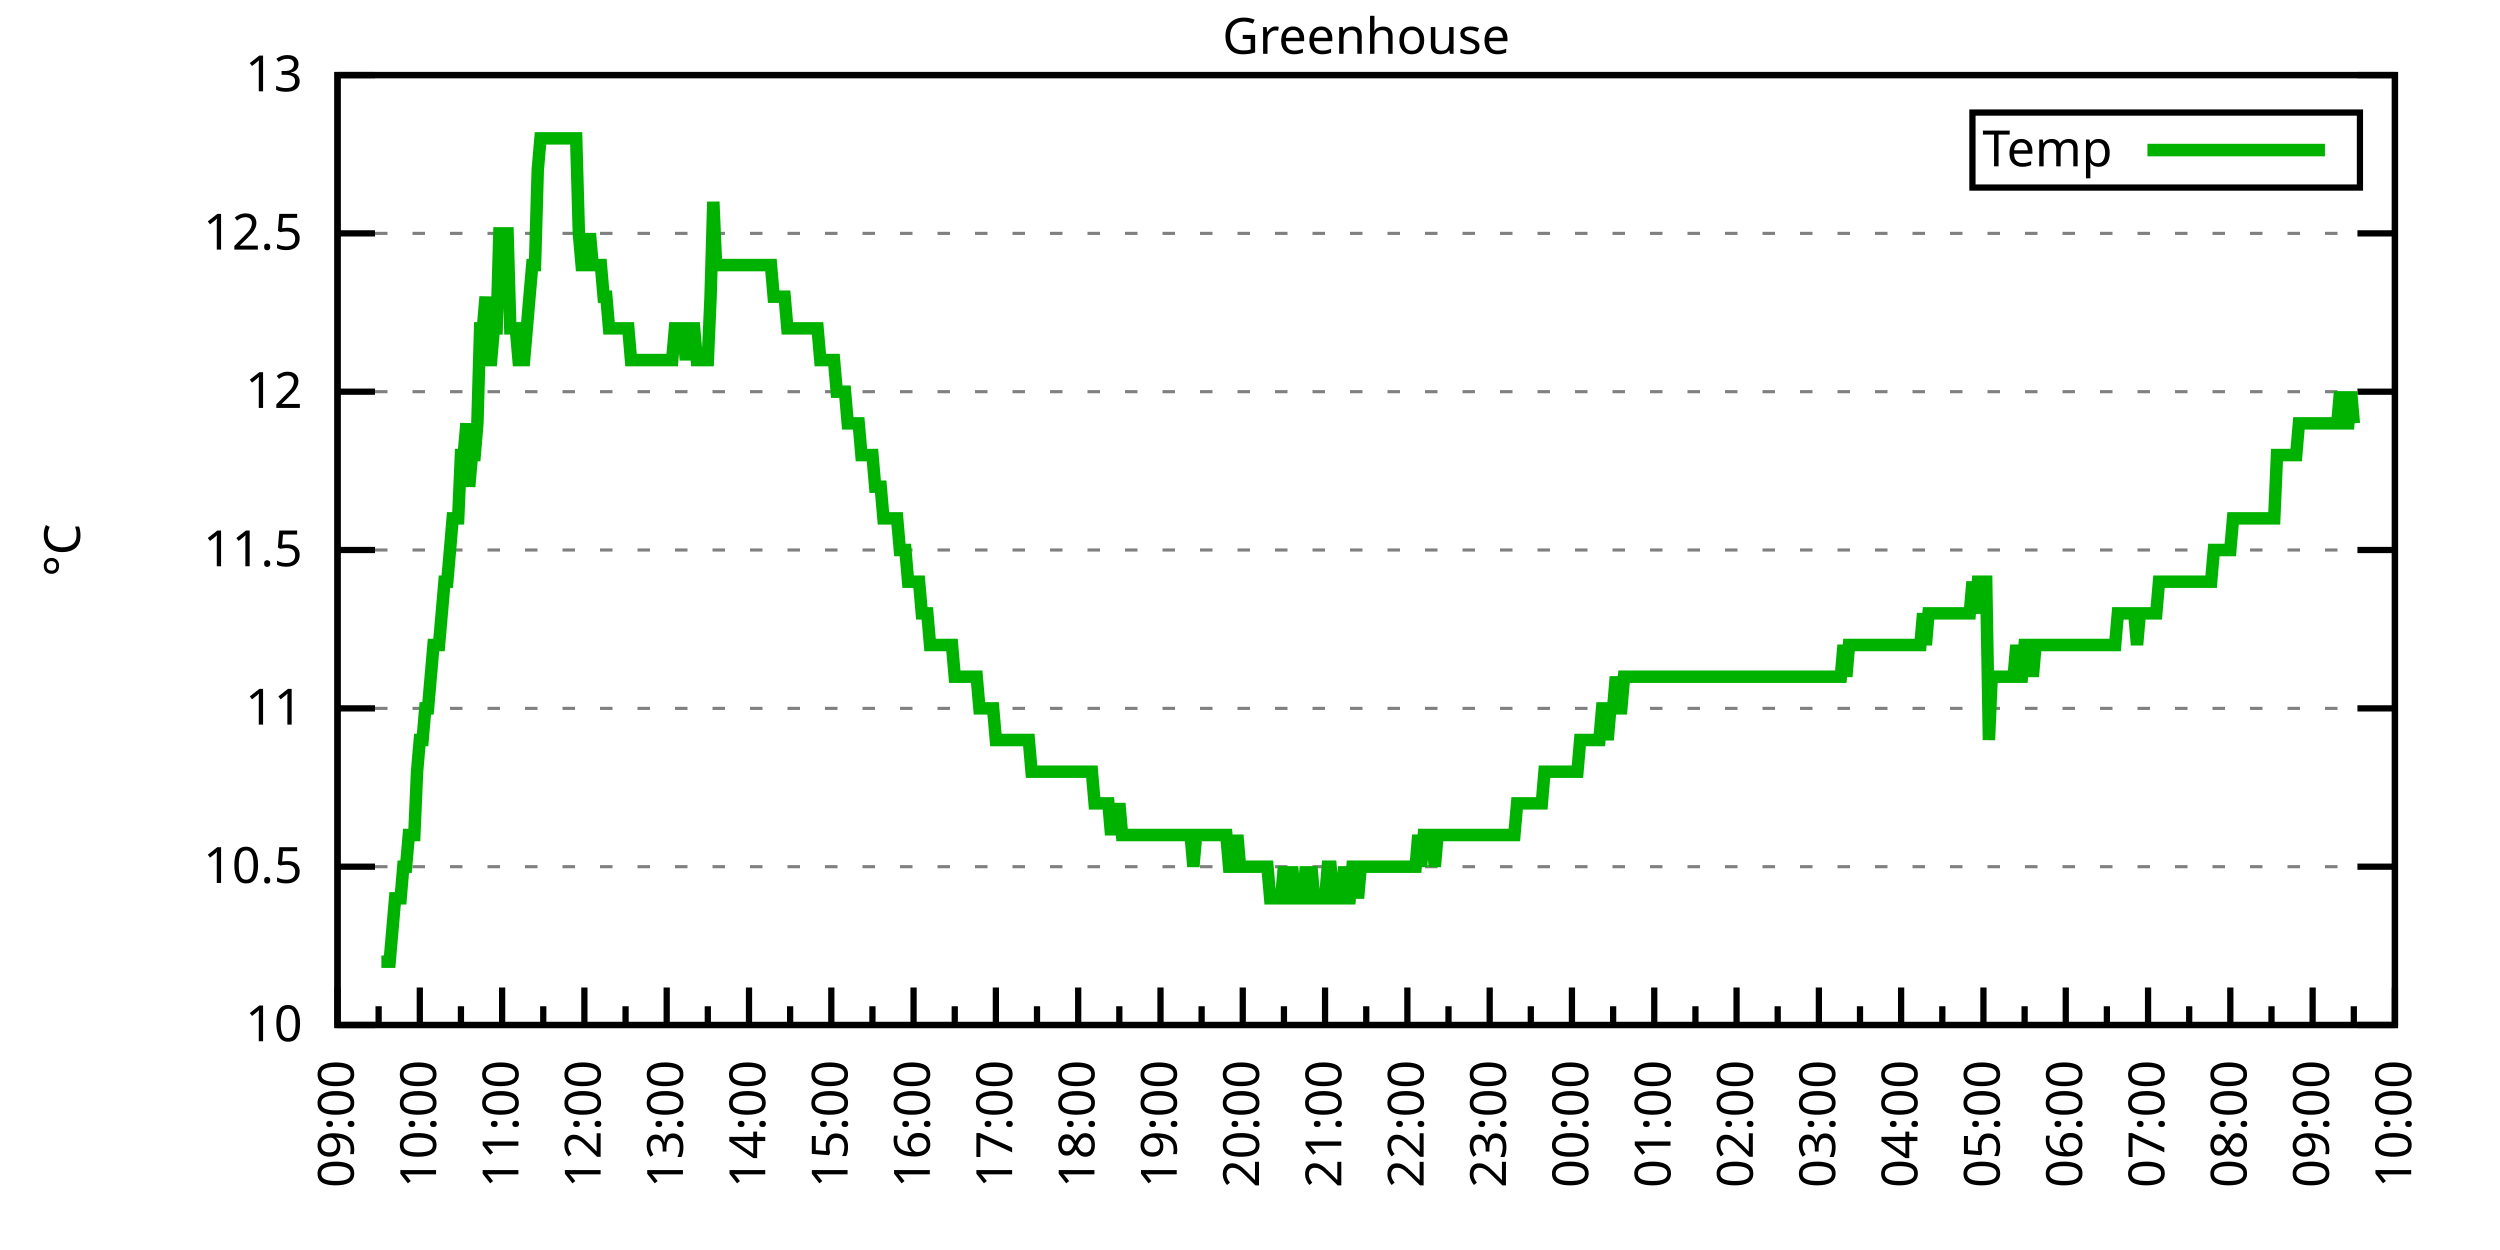
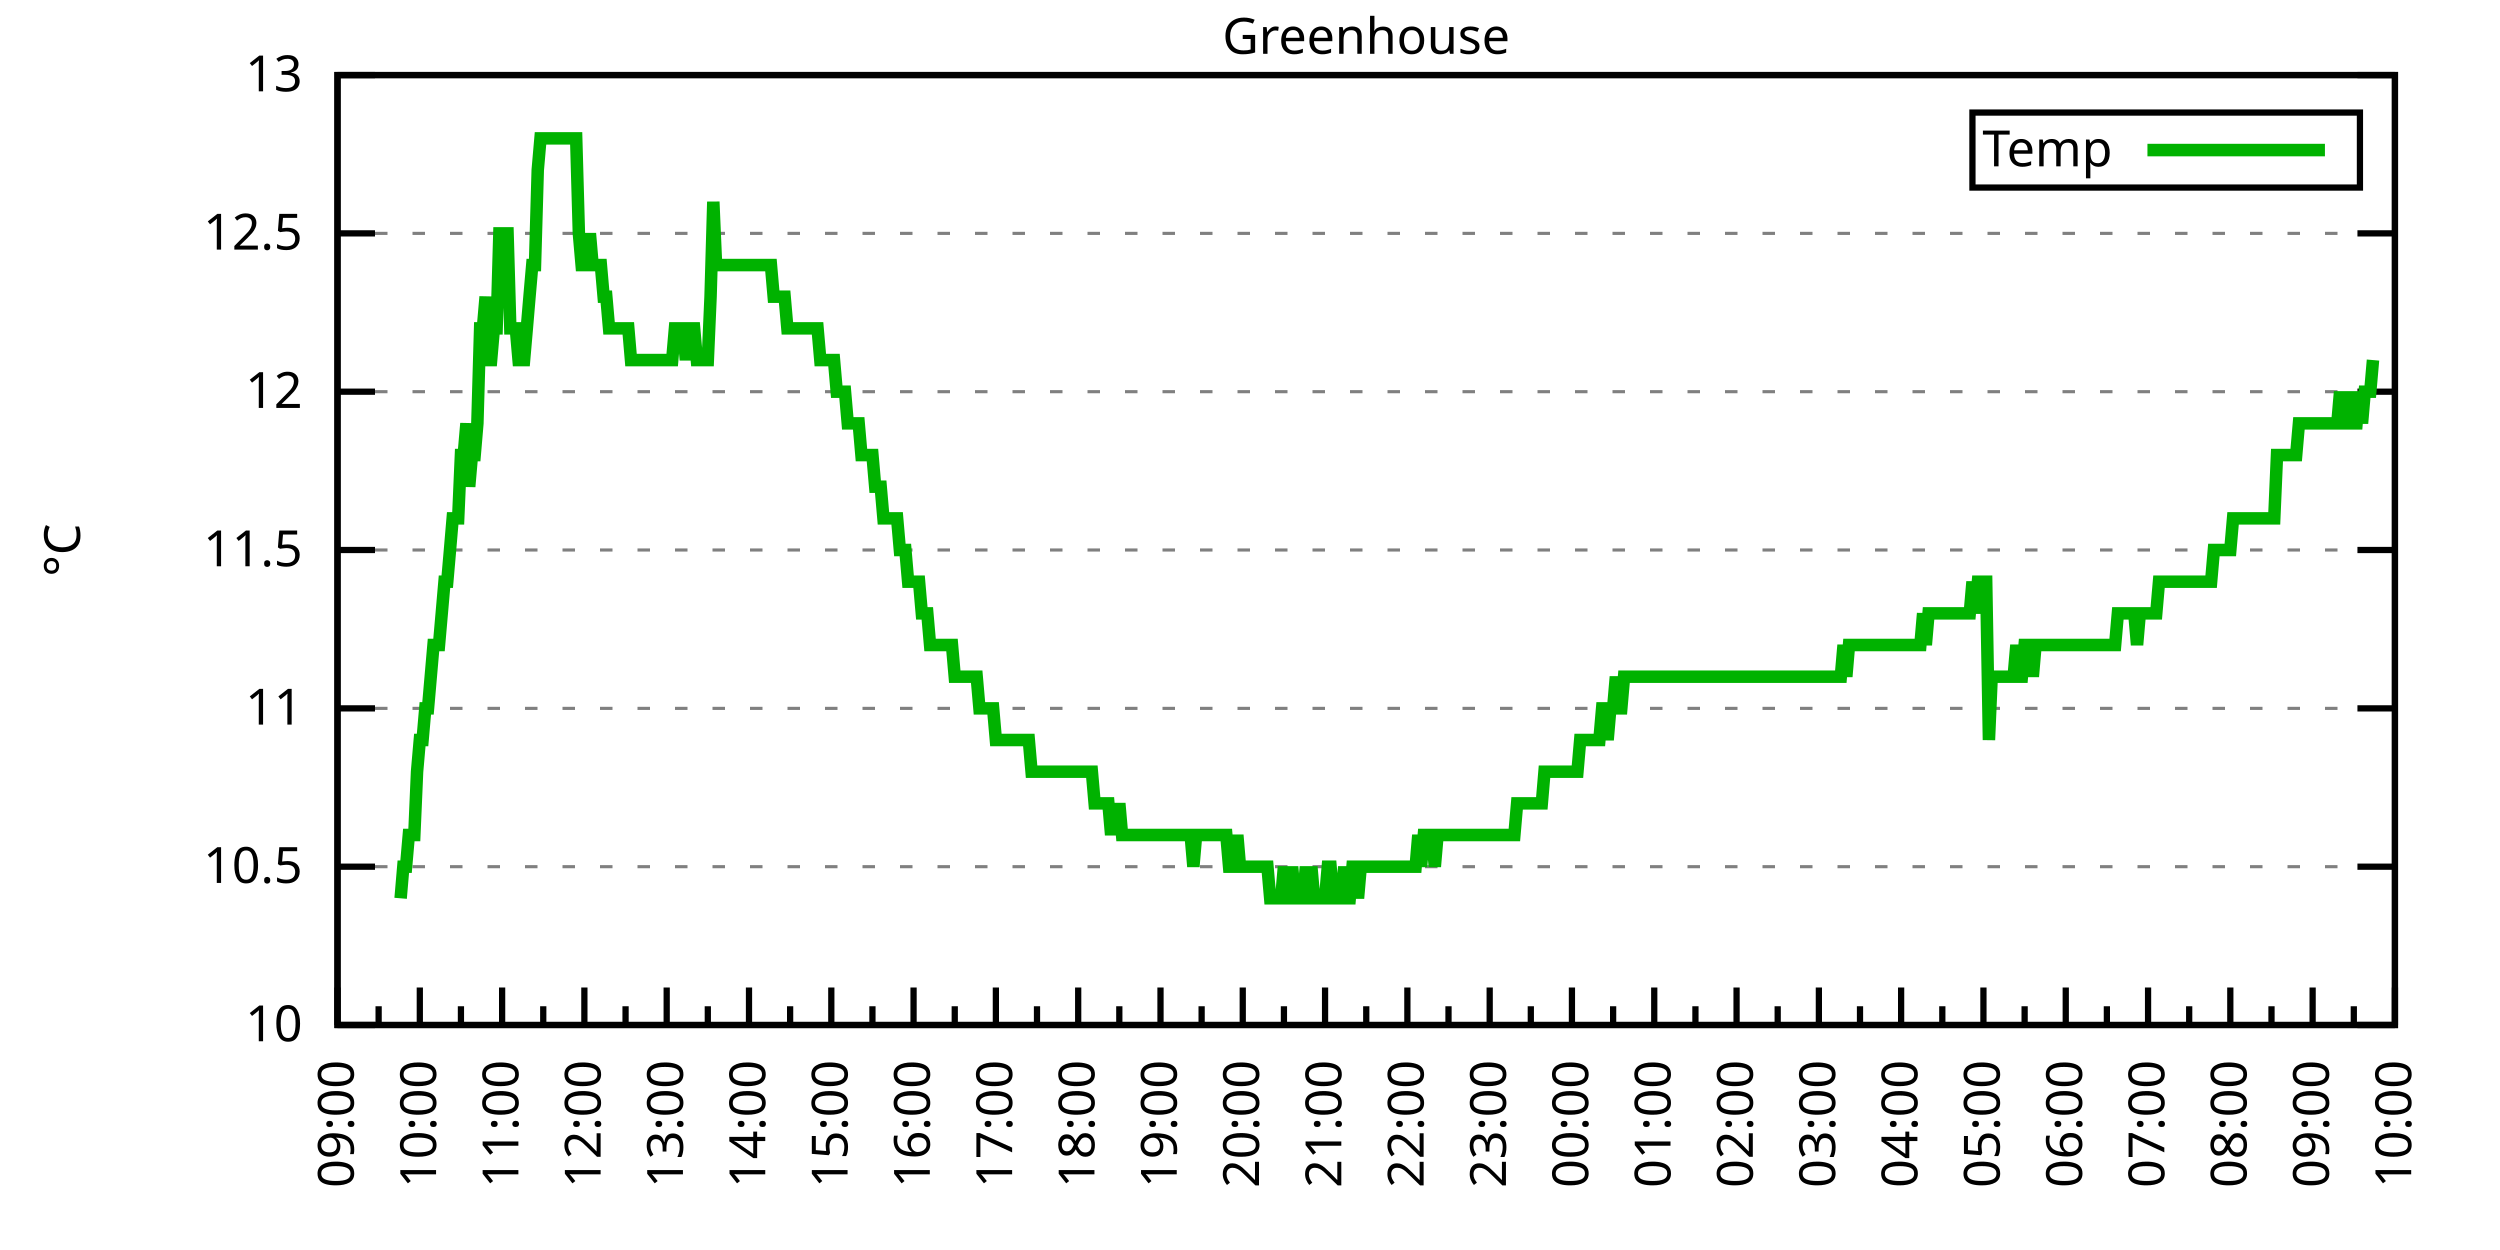
<svg xmlns="http://www.w3.org/2000/svg" xmlns:xlink="http://www.w3.org/1999/xlink" width="400" height="200" viewBox="0 0 400 200">
  <g id="gnuplot_canvas">
    <rect x="0" y="0" width="400" height="200" fill="none" />
    <defs>
      <circle id="gpDot" r="0.5" stroke-width="0.5" stroke="currentColor" />
      <path id="gpPt0" stroke-width="0.333" stroke="currentColor" d="M-1,0 h2 M0,-1 v2" />
      <path id="gpPt1" stroke-width="0.333" stroke="currentColor" d="M-1,-1 L1,1 M1,-1 L-1,1" />
      <path id="gpPt2" stroke-width="0.333" stroke="currentColor" d="M-1,0 L1,0 M0,-1 L0,1 M-1,-1 L1,1 M-1,1 L1,-1" />
      <rect id="gpPt3" stroke-width="0.333" stroke="currentColor" x="-1" y="-1" width="2" height="2" />
      <rect id="gpPt4" stroke-width="0.333" stroke="currentColor" fill="currentColor" x="-1" y="-1" width="2" height="2" />
      <circle id="gpPt5" stroke-width="0.333" stroke="currentColor" cx="0" cy="0" r="1" />
      <use xlink:href="#gpPt5" id="gpPt6" fill="currentColor" stroke="none" />
      <path id="gpPt7" stroke-width="0.333" stroke="currentColor" d="M0,-1.33 L-1.33,0.67 L1.33,0.67 z" />
      <use xlink:href="#gpPt7" id="gpPt8" fill="currentColor" stroke="none" />
      <use xlink:href="#gpPt7" id="gpPt9" stroke="currentColor" transform="rotate(180)" />
      <use xlink:href="#gpPt9" id="gpPt10" fill="currentColor" stroke="none" />
      <use xlink:href="#gpPt3" id="gpPt11" stroke="currentColor" transform="rotate(45)" />
      <use xlink:href="#gpPt11" id="gpPt12" fill="currentColor" stroke="none" />
      <path id="gpPt13" stroke-width="0.333" stroke="currentColor" d="M0,1.330 L1.265,0.411 L0.782,-1.067 L-0.782,-1.076 L-1.265,0.411 z" />
      <use xlink:href="#gpPt13" id="gpPt14" fill="currentColor" stroke="none" />
      <filter id="textbox" filterUnits="objectBoundingBox" x="0" y="0" height="1" width="1">
        <feFlood flood-color="white" flood-opacity="1" result="bgnd" />
        <feComposite in="SourceGraphic" in2="bgnd" operator="atop" />
      </filter>
      <filter id="greybox" filterUnits="objectBoundingBox" x="0" y="0" height="1" width="1">
        <feFlood flood-color="lightgrey" flood-opacity="1" result="grey" />
        <feComposite in="SourceGraphic" in2="grey" operator="atop" />
      </filter>
    </defs>
    <g fill="none" color="white" stroke="currentColor" stroke-width="1.00" stroke-linecap="butt" stroke-linejoin="miter">
</g>
    <g fill="none" color="black" stroke="currentColor" stroke-width="1.00" stroke-linecap="butt" stroke-linejoin="miter">
      <g stroke="none" shape-rendering="crispEdges">
        <polygon fill="rgb(255, 255, 255)" points="54.00,164.00 383.18,164.00 383.18,12.02 54.00,12.02 " />
      </g>
    </g>
    <g fill="none" color="black" stroke="currentColor" stroke-width="1.00" stroke-linecap="butt" stroke-linejoin="miter">
</g>
    <g fill="none" color="black" stroke="black" stroke-width="0.50" stroke-linecap="butt" stroke-linejoin="miter">
</g>
    <g fill="none" color="gray" stroke="currentColor" stroke-width="0.50" stroke-linecap="butt" stroke-linejoin="miter">
      <path stroke="gray" stroke-dasharray="2,4" class="gridline" d="M54.00,164.00 L383.19,164.00  " />
    </g>
    <g fill="none" color="gray" stroke="gray" stroke-width="1.00" stroke-linecap="butt" stroke-linejoin="miter">
</g>
    <g fill="none" color="black" stroke="currentColor" stroke-width="1.00" stroke-linecap="butt" stroke-linejoin="miter">
      <path stroke="black" d="M54.00,164.00 L60.00,164.00 M383.19,164.00 L377.19,164.00  " />
      <g transform="translate(48.40,166.60)" stroke="none" fill="black" font-family="Sans" font-size="8.00" text-anchor="end">
        <text>
          <tspan font-family="Sans"> 10</tspan>
        </text>
      </g>
    </g>
    <g fill="none" color="black" stroke="currentColor" stroke-width="1.00" stroke-linecap="butt" stroke-linejoin="miter">
</g>
    <g fill="none" color="black" stroke="black" stroke-width="0.50" stroke-linecap="butt" stroke-linejoin="miter">
</g>
    <g fill="none" color="gray" stroke="currentColor" stroke-width="0.50" stroke-linecap="butt" stroke-linejoin="miter">
      <path stroke="gray" stroke-dasharray="2,4" class="gridline" d="M54.00,138.67 L383.19,138.67  " />
    </g>
    <g fill="none" color="gray" stroke="gray" stroke-width="1.00" stroke-linecap="butt" stroke-linejoin="miter">
</g>
    <g fill="none" color="black" stroke="currentColor" stroke-width="1.00" stroke-linecap="butt" stroke-linejoin="miter">
      <path stroke="black" d="M54.00,138.67 L60.00,138.67 M383.19,138.67 L377.19,138.67  " />
      <g transform="translate(48.40,141.27)" stroke="none" fill="black" font-family="Sans" font-size="8.00" text-anchor="end">
        <text>
          <tspan font-family="Sans"> 10.5</tspan>
        </text>
      </g>
    </g>
    <g fill="none" color="black" stroke="currentColor" stroke-width="1.00" stroke-linecap="butt" stroke-linejoin="miter">
</g>
    <g fill="none" color="black" stroke="black" stroke-width="0.50" stroke-linecap="butt" stroke-linejoin="miter">
</g>
    <g fill="none" color="gray" stroke="currentColor" stroke-width="0.50" stroke-linecap="butt" stroke-linejoin="miter">
      <path stroke="gray" stroke-dasharray="2,4" class="gridline" d="M54.00,113.34 L383.19,113.34  " />
    </g>
    <g fill="none" color="gray" stroke="gray" stroke-width="1.00" stroke-linecap="butt" stroke-linejoin="miter">
</g>
    <g fill="none" color="black" stroke="currentColor" stroke-width="1.00" stroke-linecap="butt" stroke-linejoin="miter">
      <path stroke="black" d="M54.00,113.34 L60.00,113.34 M383.19,113.34 L377.19,113.34  " />
      <g transform="translate(48.40,115.94)" stroke="none" fill="black" font-family="Sans" font-size="8.00" text-anchor="end">
        <text>
          <tspan font-family="Sans"> 11</tspan>
        </text>
      </g>
    </g>
    <g fill="none" color="black" stroke="currentColor" stroke-width="1.00" stroke-linecap="butt" stroke-linejoin="miter">
</g>
    <g fill="none" color="black" stroke="black" stroke-width="0.50" stroke-linecap="butt" stroke-linejoin="miter">
</g>
    <g fill="none" color="gray" stroke="currentColor" stroke-width="0.50" stroke-linecap="butt" stroke-linejoin="miter">
      <path stroke="gray" stroke-dasharray="2,4" class="gridline" d="M54.00,88.00 L383.19,88.00  " />
    </g>
    <g fill="none" color="gray" stroke="gray" stroke-width="1.00" stroke-linecap="butt" stroke-linejoin="miter">
</g>
    <g fill="none" color="black" stroke="currentColor" stroke-width="1.00" stroke-linecap="butt" stroke-linejoin="miter">
      <path stroke="black" d="M54.00,88.00 L60.00,88.00 M383.19,88.00 L377.19,88.00  " />
      <g transform="translate(48.40,90.60)" stroke="none" fill="black" font-family="Sans" font-size="8.00" text-anchor="end">
        <text>
          <tspan font-family="Sans"> 11.5</tspan>
        </text>
      </g>
    </g>
    <g fill="none" color="black" stroke="currentColor" stroke-width="1.00" stroke-linecap="butt" stroke-linejoin="miter">
</g>
    <g fill="none" color="black" stroke="black" stroke-width="0.50" stroke-linecap="butt" stroke-linejoin="miter">
</g>
    <g fill="none" color="gray" stroke="currentColor" stroke-width="0.50" stroke-linecap="butt" stroke-linejoin="miter">
      <path stroke="gray" stroke-dasharray="2,4" class="gridline" d="M54.00,62.67 L383.19,62.67  " />
    </g>
    <g fill="none" color="gray" stroke="gray" stroke-width="1.00" stroke-linecap="butt" stroke-linejoin="miter">
</g>
    <g fill="none" color="black" stroke="currentColor" stroke-width="1.00" stroke-linecap="butt" stroke-linejoin="miter">
      <path stroke="black" d="M54.00,62.67 L60.00,62.67 M383.19,62.67 L377.19,62.67  " />
      <g transform="translate(48.40,65.27)" stroke="none" fill="black" font-family="Sans" font-size="8.00" text-anchor="end">
        <text>
          <tspan font-family="Sans"> 12</tspan>
        </text>
      </g>
    </g>
    <g fill="none" color="black" stroke="currentColor" stroke-width="1.00" stroke-linecap="butt" stroke-linejoin="miter">
</g>
    <g fill="none" color="black" stroke="black" stroke-width="0.50" stroke-linecap="butt" stroke-linejoin="miter">
</g>
    <g fill="none" color="gray" stroke="currentColor" stroke-width="0.50" stroke-linecap="butt" stroke-linejoin="miter">
      <path stroke="gray" stroke-dasharray="2,4" class="gridline" d="M54.00,37.34 L383.19,37.34  " />
    </g>
    <g fill="none" color="gray" stroke="gray" stroke-width="1.00" stroke-linecap="butt" stroke-linejoin="miter">
</g>
    <g fill="none" color="black" stroke="currentColor" stroke-width="1.00" stroke-linecap="butt" stroke-linejoin="miter">
      <path stroke="black" d="M54.00,37.34 L60.00,37.34 M383.19,37.34 L377.19,37.34  " />
      <g transform="translate(48.40,39.94)" stroke="none" fill="black" font-family="Sans" font-size="8.00" text-anchor="end">
        <text>
          <tspan font-family="Sans"> 12.5</tspan>
        </text>
      </g>
    </g>
    <g fill="none" color="black" stroke="currentColor" stroke-width="1.00" stroke-linecap="butt" stroke-linejoin="miter">
</g>
    <g fill="none" color="black" stroke="black" stroke-width="0.50" stroke-linecap="butt" stroke-linejoin="miter">
</g>
    <g fill="none" color="gray" stroke="currentColor" stroke-width="0.50" stroke-linecap="butt" stroke-linejoin="miter">
      <path stroke="gray" stroke-dasharray="2,4" class="gridline" d="M54.00,12.01 L383.19,12.01  " />
    </g>
    <g fill="none" color="gray" stroke="gray" stroke-width="1.00" stroke-linecap="butt" stroke-linejoin="miter">
</g>
    <g fill="none" color="black" stroke="currentColor" stroke-width="1.00" stroke-linecap="butt" stroke-linejoin="miter">
      <path stroke="black" d="M54.00,12.01 L60.00,12.01 M383.19,12.01 L377.19,12.01  " />
      <g transform="translate(48.40,14.61)" stroke="none" fill="black" font-family="Sans" font-size="8.00" text-anchor="end">
        <text>
          <tspan font-family="Sans"> 13</tspan>
        </text>
      </g>
    </g>
    <g fill="none" color="black" stroke="currentColor" stroke-width="1.00" stroke-linecap="butt" stroke-linejoin="miter">
      <path stroke="black" d="M54.00,164.00 L54.00,158.00  " />
      <g transform="translate(56.60,169.60) rotate(270)" stroke="none" fill="black" font-family="Sans" font-size="8.00" text-anchor="end">
        <text>
          <tspan font-family="Sans">09:00</tspan>
        </text>
      </g>
    </g>
    <g fill="none" color="black" stroke="currentColor" stroke-width="1.00" stroke-linecap="butt" stroke-linejoin="miter">
      <path stroke="black" d="M60.58,164.00 L60.58,161.00 M67.17,164.00 L67.17,158.00  " />
      <g transform="translate(69.77,169.60) rotate(270)" stroke="none" fill="black" font-family="Sans" font-size="8.00" text-anchor="end">
        <text>
          <tspan font-family="Sans">10:00</tspan>
        </text>
      </g>
    </g>
    <g fill="none" color="black" stroke="currentColor" stroke-width="1.00" stroke-linecap="butt" stroke-linejoin="miter">
      <path stroke="black" d="M73.75,164.00 L73.75,161.00 M80.34,164.00 L80.34,158.00  " />
      <g transform="translate(82.94,169.60) rotate(270)" stroke="none" fill="black" font-family="Sans" font-size="8.00" text-anchor="end">
        <text>
          <tspan font-family="Sans">11:00</tspan>
        </text>
      </g>
    </g>
    <g fill="none" color="black" stroke="currentColor" stroke-width="1.00" stroke-linecap="butt" stroke-linejoin="miter">
      <path stroke="black" d="M86.92,164.00 L86.92,161.00 M93.50,164.00 L93.50,158.00  " />
      <g transform="translate(96.10,169.60) rotate(270)" stroke="none" fill="black" font-family="Sans" font-size="8.00" text-anchor="end">
        <text>
          <tspan font-family="Sans">12:00</tspan>
        </text>
      </g>
    </g>
    <g fill="none" color="black" stroke="currentColor" stroke-width="1.00" stroke-linecap="butt" stroke-linejoin="miter">
      <path stroke="black" d="M100.09,164.00 L100.09,161.00 M106.67,164.00 L106.67,158.00  " />
      <g transform="translate(109.27,169.60) rotate(270)" stroke="none" fill="black" font-family="Sans" font-size="8.00" text-anchor="end">
        <text>
          <tspan font-family="Sans">13:00</tspan>
        </text>
      </g>
    </g>
    <g fill="none" color="black" stroke="currentColor" stroke-width="1.00" stroke-linecap="butt" stroke-linejoin="miter">
      <path stroke="black" d="M113.25,164.00 L113.25,161.00 M119.84,164.00 L119.84,158.00  " />
      <g transform="translate(122.44,169.60) rotate(270)" stroke="none" fill="black" font-family="Sans" font-size="8.00" text-anchor="end">
        <text>
          <tspan font-family="Sans">14:00</tspan>
        </text>
      </g>
    </g>
    <g fill="none" color="black" stroke="currentColor" stroke-width="1.00" stroke-linecap="butt" stroke-linejoin="miter">
      <path stroke="black" d="M126.42,164.00 L126.42,161.00 M133.01,164.00 L133.01,158.00  " />
      <g transform="translate(135.61,169.60) rotate(270)" stroke="none" fill="black" font-family="Sans" font-size="8.00" text-anchor="end">
        <text>
          <tspan font-family="Sans">15:00</tspan>
        </text>
      </g>
    </g>
    <g fill="none" color="black" stroke="currentColor" stroke-width="1.00" stroke-linecap="butt" stroke-linejoin="miter">
      <path stroke="black" d="M139.59,164.00 L139.59,161.00 M146.17,164.00 L146.17,158.00  " />
      <g transform="translate(148.77,169.60) rotate(270)" stroke="none" fill="black" font-family="Sans" font-size="8.00" text-anchor="end">
        <text>
          <tspan font-family="Sans">16:00</tspan>
        </text>
      </g>
    </g>
    <g fill="none" color="black" stroke="currentColor" stroke-width="1.00" stroke-linecap="butt" stroke-linejoin="miter">
      <path stroke="black" d="M152.76,164.00 L152.76,161.00 M159.34,164.00 L159.34,158.00  " />
      <g transform="translate(161.94,169.60) rotate(270)" stroke="none" fill="black" font-family="Sans" font-size="8.00" text-anchor="end">
        <text>
          <tspan font-family="Sans">17:00</tspan>
        </text>
      </g>
    </g>
    <g fill="none" color="black" stroke="currentColor" stroke-width="1.00" stroke-linecap="butt" stroke-linejoin="miter">
      <path stroke="black" d="M165.92,164.00 L165.92,161.00 M172.51,164.00 L172.51,158.00  " />
      <g transform="translate(175.11,169.60) rotate(270)" stroke="none" fill="black" font-family="Sans" font-size="8.00" text-anchor="end">
        <text>
          <tspan font-family="Sans">18:00</tspan>
        </text>
      </g>
    </g>
    <g fill="none" color="black" stroke="currentColor" stroke-width="1.00" stroke-linecap="butt" stroke-linejoin="miter">
      <path stroke="black" d="M179.09,164.00 L179.09,161.00 M185.68,164.00 L185.68,158.00  " />
      <g transform="translate(188.28,169.60) rotate(270)" stroke="none" fill="black" font-family="Sans" font-size="8.00" text-anchor="end">
        <text>
          <tspan font-family="Sans">19:00</tspan>
        </text>
      </g>
    </g>
    <g fill="none" color="black" stroke="currentColor" stroke-width="1.00" stroke-linecap="butt" stroke-linejoin="miter">
      <path stroke="black" d="M192.26,164.00 L192.26,161.00 M198.84,164.00 L198.84,158.00  " />
      <g transform="translate(201.44,169.60) rotate(270)" stroke="none" fill="black" font-family="Sans" font-size="8.00" text-anchor="end">
        <text>
          <tspan font-family="Sans">20:00</tspan>
        </text>
      </g>
    </g>
    <g fill="none" color="black" stroke="currentColor" stroke-width="1.00" stroke-linecap="butt" stroke-linejoin="miter">
      <path stroke="black" d="M205.43,164.00 L205.43,161.00 M212.01,164.00 L212.01,158.00  " />
      <g transform="translate(214.61,169.60) rotate(270)" stroke="none" fill="black" font-family="Sans" font-size="8.00" text-anchor="end">
        <text>
          <tspan font-family="Sans">21:00</tspan>
        </text>
      </g>
    </g>
    <g fill="none" color="black" stroke="currentColor" stroke-width="1.00" stroke-linecap="butt" stroke-linejoin="miter">
      <path stroke="black" d="M218.60,164.00 L218.60,161.00 M225.18,164.00 L225.18,158.00  " />
      <g transform="translate(227.78,169.60) rotate(270)" stroke="none" fill="black" font-family="Sans" font-size="8.00" text-anchor="end">
        <text>
          <tspan font-family="Sans">22:00</tspan>
        </text>
      </g>
    </g>
    <g fill="none" color="black" stroke="currentColor" stroke-width="1.00" stroke-linecap="butt" stroke-linejoin="miter">
      <path stroke="black" d="M231.76,164.00 L231.76,161.00 M238.35,164.00 L238.35,158.00  " />
      <g transform="translate(240.95,169.60) rotate(270)" stroke="none" fill="black" font-family="Sans" font-size="8.00" text-anchor="end">
        <text>
          <tspan font-family="Sans">23:00</tspan>
        </text>
      </g>
    </g>
    <g fill="none" color="black" stroke="currentColor" stroke-width="1.00" stroke-linecap="butt" stroke-linejoin="miter">
      <path stroke="black" d="M244.93,164.00 L244.93,161.00 M251.51,164.00 L251.51,158.00  " />
      <g transform="translate(254.11,169.60) rotate(270)" stroke="none" fill="black" font-family="Sans" font-size="8.00" text-anchor="end">
        <text>
          <tspan font-family="Sans">00:00</tspan>
        </text>
      </g>
    </g>
    <g fill="none" color="black" stroke="currentColor" stroke-width="1.00" stroke-linecap="butt" stroke-linejoin="miter">
      <path stroke="black" d="M258.10,164.00 L258.10,161.00 M264.68,164.00 L264.68,158.00  " />
      <g transform="translate(267.28,169.60) rotate(270)" stroke="none" fill="black" font-family="Sans" font-size="8.00" text-anchor="end">
        <text>
          <tspan font-family="Sans">01:00</tspan>
        </text>
      </g>
    </g>
    <g fill="none" color="black" stroke="currentColor" stroke-width="1.00" stroke-linecap="butt" stroke-linejoin="miter">
      <path stroke="black" d="M271.27,164.00 L271.27,161.00 M277.85,164.00 L277.85,158.00  " />
      <g transform="translate(280.45,169.60) rotate(270)" stroke="none" fill="black" font-family="Sans" font-size="8.00" text-anchor="end">
        <text>
          <tspan font-family="Sans">02:00</tspan>
        </text>
      </g>
    </g>
    <g fill="none" color="black" stroke="currentColor" stroke-width="1.00" stroke-linecap="butt" stroke-linejoin="miter">
      <path stroke="black" d="M284.43,164.00 L284.43,161.00 M291.02,164.00 L291.02,158.00  " />
      <g transform="translate(293.62,169.60) rotate(270)" stroke="none" fill="black" font-family="Sans" font-size="8.00" text-anchor="end">
        <text>
          <tspan font-family="Sans">03:00</tspan>
        </text>
      </g>
    </g>
    <g fill="none" color="black" stroke="currentColor" stroke-width="1.00" stroke-linecap="butt" stroke-linejoin="miter">
      <path stroke="black" d="M297.60,164.00 L297.60,161.00 M304.18,164.00 L304.18,158.00  " />
      <g transform="translate(306.78,169.60) rotate(270)" stroke="none" fill="black" font-family="Sans" font-size="8.00" text-anchor="end">
        <text>
          <tspan font-family="Sans">04:00</tspan>
        </text>
      </g>
    </g>
    <g fill="none" color="black" stroke="currentColor" stroke-width="1.00" stroke-linecap="butt" stroke-linejoin="miter">
      <path stroke="black" d="M310.77,164.00 L310.77,161.00 M317.35,164.00 L317.35,158.00  " />
      <g transform="translate(319.95,169.60) rotate(270)" stroke="none" fill="black" font-family="Sans" font-size="8.00" text-anchor="end">
        <text>
          <tspan font-family="Sans">05:00</tspan>
        </text>
      </g>
    </g>
    <g fill="none" color="black" stroke="currentColor" stroke-width="1.00" stroke-linecap="butt" stroke-linejoin="miter">
      <path stroke="black" d="M323.94,164.00 L323.94,161.00 M330.52,164.00 L330.52,158.00  " />
      <g transform="translate(333.12,169.60) rotate(270)" stroke="none" fill="black" font-family="Sans" font-size="8.00" text-anchor="end">
        <text>
          <tspan font-family="Sans">06:00</tspan>
        </text>
      </g>
    </g>
    <g fill="none" color="black" stroke="currentColor" stroke-width="1.00" stroke-linecap="butt" stroke-linejoin="miter">
      <path stroke="black" d="M337.10,164.00 L337.10,161.00 M343.69,164.00 L343.69,158.00  " />
      <g transform="translate(346.29,169.60) rotate(270)" stroke="none" fill="black" font-family="Sans" font-size="8.00" text-anchor="end">
        <text>
          <tspan font-family="Sans">07:00</tspan>
        </text>
      </g>
    </g>
    <g fill="none" color="black" stroke="currentColor" stroke-width="1.00" stroke-linecap="butt" stroke-linejoin="miter">
      <path stroke="black" d="M350.27,164.00 L350.27,161.00 M356.85,164.00 L356.85,158.00  " />
      <g transform="translate(359.45,169.60) rotate(270)" stroke="none" fill="black" font-family="Sans" font-size="8.00" text-anchor="end">
        <text>
          <tspan font-family="Sans">08:00</tspan>
        </text>
      </g>
    </g>
    <g fill="none" color="black" stroke="currentColor" stroke-width="1.00" stroke-linecap="butt" stroke-linejoin="miter">
      <path stroke="black" d="M363.44,164.00 L363.44,161.00 M370.02,164.00 L370.02,158.00  " />
      <g transform="translate(372.62,169.60) rotate(270)" stroke="none" fill="black" font-family="Sans" font-size="8.00" text-anchor="end">
        <text>
          <tspan font-family="Sans">09:00</tspan>
        </text>
      </g>
    </g>
    <g fill="none" color="black" stroke="currentColor" stroke-width="1.00" stroke-linecap="butt" stroke-linejoin="miter">
      <path stroke="black" d="M376.61,164.00 L376.61,161.00 M383.19,164.00 L383.19,158.00  " />
      <g transform="translate(385.79,169.60) rotate(270)" stroke="none" fill="black" font-family="Sans" font-size="8.00" text-anchor="end">
        <text>
          <tspan font-family="Sans">10:00</tspan>
        </text>
      </g>
    </g>
    <g fill="none" color="black" stroke="currentColor" stroke-width="1.00" stroke-linecap="butt" stroke-linejoin="miter">
</g>
    <g fill="none" color="black" stroke="currentColor" stroke-width="1.00" stroke-linecap="butt" stroke-linejoin="miter">
      <path stroke="black" d="M54.00,12.01 L54.00,164.00 L383.19,164.00 L383.19,12.01 L54.00,12.01 Z  " />
    </g>
    <g fill="none" color="black" stroke="currentColor" stroke-width="1.00" stroke-linecap="butt" stroke-linejoin="miter">
      <g transform="translate(12.80,88.01) rotate(270)" stroke="none" fill="black" font-family="Sans" font-size="8.00" text-anchor="middle">
        <text>
          <tspan font-family="Sans">°C</tspan>
        </text>
      </g>
    </g>
    <g fill="none" color="black" stroke="currentColor" stroke-width="1.00" stroke-linecap="butt" stroke-linejoin="miter">
</g>
    <g fill="none" color="black" stroke="currentColor" stroke-width="1.00" stroke-linecap="butt" stroke-linejoin="miter">
      <path stroke="black" d="M315.59,30.01 L315.59,18.01 L377.59,18.01 L377.59,30.01 L315.59,30.01 Z  " />
    </g>
    <g id="Greenhouse_plot_1">
      <g fill="none" color="white" stroke="black" stroke-width="2.00" stroke-linecap="butt" stroke-linejoin="miter">
</g>
      <g fill="none" color="black" stroke="currentColor" stroke-width="2.00" stroke-linecap="butt" stroke-linejoin="miter">
        <g transform="translate(337.99,26.61)" stroke="none" fill="black" font-family="Sans" font-size="8.00" text-anchor="end">
          <text>
            <tspan font-family="Sans">Temp</tspan>
          </text>
        </g>
      </g>
      <g fill="none" color="black" stroke="currentColor" stroke-width="2.00" stroke-linecap="butt" stroke-linejoin="miter">
-         <path stroke="rgb(  0, 178,   0)" d="M343.59,24.01 L371.99,24.01 M61.02,153.87 L61.46,153.87 L61.90,153.87 L62.34,153.87 L62.78,148.80 L63.22,143.73   L63.66,143.73 L64.10,143.73 L64.53,138.67 L64.97,138.67 L65.41,133.60 L65.85,133.60 L66.29,133.60 L66.73,123.47   L67.17,118.40 L67.61,118.40 L68.05,113.34 L68.48,113.34 L68.92,108.27 L69.36,103.20 L69.80,103.20 L70.24,103.20   L70.68,98.14 L71.12,93.07 L71.56,93.07 L72.00,88.00 L72.43,82.94 L72.87,82.94 L73.31,82.94 L73.75,72.81   L74.19,72.81 L74.63,67.74 L75.07,77.87 L75.51,72.81 L75.95,72.81 L76.38,67.74 L76.82,52.54 L77.26,52.54   L77.70,47.47 L78.14,57.61 L78.58,57.61 L79.02,52.54 L79.46,52.54 L79.90,37.34 L80.34,37.34 L80.77,37.34   L81.21,37.34 L81.65,52.54 L82.09,52.54 L82.53,52.54 L82.97,57.61 L83.41,57.61 L83.85,57.61 L84.29,52.54   L84.72,47.47 L85.16,42.41 L85.60,42.41 L86.04,27.21 L86.48,22.14 L86.92,22.14 L87.36,22.14 L87.80,22.14   L88.24,22.14 L88.67,22.14 L89.11,22.14 L89.55,22.14 L89.99,22.14 L90.43,22.14 L90.87,22.14 L91.31,22.14   L91.75,22.14 L92.19,22.14 L92.62,37.34 L93.06,42.41 L93.50,42.41 L93.94,42.41 L94.38,37.34 L94.82,42.41   L95.26,42.41 L95.70,42.41 L96.14,42.41 L96.58,47.47 L97.01,47.47 L97.45,52.54 L97.89,52.54 L98.33,52.54   L98.77,52.54 L99.21,52.54 L99.65,52.54 L100.09,52.54 L100.53,52.54 L100.96,57.61 L101.40,57.61 L101.84,57.61   L102.28,57.61 L102.72,57.61 L103.16,57.61 L103.60,57.61 L104.04,57.61 L104.48,57.61 L104.91,57.61 L105.35,57.61   L105.79,57.61 L106.23,57.61 L106.67,57.61 L107.11,57.61 L107.55,57.61 L107.99,52.54 L108.43,52.54 L108.87,52.54   L109.30,52.54 L109.74,57.61 L110.18,52.54 L110.62,52.54 L111.06,52.54 L111.50,57.61 L111.94,57.61 L112.38,57.61   L112.82,57.61 L113.25,57.61 L113.69,47.47 L114.13,32.28 L114.57,42.41 L115.01,42.41 L115.45,42.41 L115.89,42.41   L116.33,42.41 L116.77,42.41 L117.20,42.41 L117.64,42.41 L118.08,42.41 L118.52,42.41 L118.96,42.41 L119.40,42.41   L119.84,42.41 L120.28,42.41 L120.72,42.41 L121.15,42.41 L121.59,42.41 L122.03,42.41 L122.47,42.41 L122.91,42.41   L123.35,42.41 L123.79,47.47 L124.23,47.47 L124.67,47.47 L125.11,47.47 L125.54,47.47 L125.98,52.54 L126.42,52.54   L126.86,52.54 L127.30,52.54 L127.74,52.54 L128.18,52.54 L128.62,52.54 L129.06,52.54 L129.49,52.54 L129.93,52.54   L130.37,52.54 L130.81,52.54 L131.25,57.61 L131.69,57.61 L132.13,57.61 L132.57,57.61 L133.01,57.61 L133.44,57.61   L133.88,62.67 L134.32,62.67 L134.76,62.67 L135.20,62.67 L135.64,67.74 L136.08,67.74 L136.52,67.74 L136.96,67.74   L137.39,67.74 L137.83,72.81 L138.27,72.81 L138.71,72.81 L139.15,72.81 L139.59,72.81 L140.03,77.87 L140.47,77.87   L140.91,77.87 L141.35,82.94 L141.78,82.94 L142.22,82.94 L142.66,82.94 L143.10,82.94 L143.54,82.94 L143.98,88.00   L144.42,88.00 L144.86,88.00 L145.30,93.07 L145.73,93.07 L146.17,93.07 L146.61,93.07 L147.05,93.07 L147.49,98.14   L147.93,98.14 L148.37,98.14 L148.81,103.20 L149.25,103.20 L149.68,103.20 L150.12,103.20 L150.56,103.20 L151.00,103.20   L151.44,103.20 L151.88,103.20 L152.32,103.20 L152.76,108.27 L153.20,108.27 L153.63,108.27 L154.07,108.27 L154.51,108.27   L154.95,108.27 L155.39,108.27 L155.83,108.27 L156.27,108.27 L156.71,113.34 L157.15,113.34 L157.59,113.34 L158.02,113.34   L158.46,113.34 L158.90,113.34 L159.34,118.40 L159.78,118.40 L160.22,118.40 L160.66,118.40 L161.10,118.40 L161.54,118.40   L161.97,118.40 L162.41,118.40 L162.85,118.40 L163.29,118.40 L163.73,118.40 L164.17,118.40 L164.61,118.40 L165.05,123.47   L165.49,123.47 L165.92,123.47 L166.36,123.47 L166.80,123.47 L167.24,123.47 L167.68,123.47 L168.12,123.47 L168.56,123.47   L169.00,123.47 L169.44,123.47 L169.87,123.47 L170.31,123.47 L170.75,123.47 L171.19,123.47 L171.63,123.47 L172.07,123.47   L172.51,123.47 L172.95,123.47 L173.39,123.47 L173.83,123.47 L174.26,123.47 L174.70,123.47 L175.14,128.54 L175.58,128.54   L176.02,128.54 L176.46,128.54 L176.90,128.54 L177.34,128.54 L177.78,133.60 L178.21,128.54 L178.65,133.60 L179.09,128.54   L179.53,133.60 L179.97,133.60 L180.41,133.60 L180.85,133.60 L181.29,133.60 L181.73,133.60 L182.16,133.60 L182.60,133.60   L183.04,133.60 L183.48,133.60 L183.92,133.60 L184.36,133.60 L184.80,133.60 L185.24,133.60 L185.68,133.60 L186.11,133.60   L186.55,133.60 L186.99,133.60 L187.43,133.60 L187.87,133.60 L188.31,133.60 L188.75,133.60 L189.19,133.60 L189.63,133.60   L190.07,133.60 L190.50,133.60 L190.94,138.67 L191.38,133.60 L191.82,133.60 L192.26,133.60 L192.70,133.60 L193.14,133.60   L193.58,133.60 L194.02,133.60 L194.45,133.60 L194.89,133.60 L195.33,133.60 L195.77,133.60 L196.21,133.60 L196.65,138.67   L197.09,138.67 L197.53,138.67 L197.97,133.60 L198.40,138.67 L198.84,138.67 L199.28,138.67 L199.72,138.67 L200.16,138.67   L200.60,138.67 L201.04,138.67 L201.48,138.67 L201.92,138.67 L202.35,138.67 L202.79,138.67 L203.23,143.73 L203.67,143.73   L204.11,143.73 L204.55,143.73 L204.99,143.73 L205.43,138.67 L205.87,143.73 L206.31,143.73 L206.74,138.67 L207.18,143.73   L207.62,143.73 L208.06,143.73 L208.50,143.73 L208.94,138.67 L209.38,143.73 L209.82,138.67 L210.26,143.73 L210.69,143.73   L211.13,143.73 L211.57,143.73 L212.01,143.73 L212.45,138.67 L212.89,138.67 L213.33,143.73 L213.77,143.73 L214.21,143.73   L214.64,143.73 L215.08,138.67 L215.52,143.73 L215.96,143.73 L216.40,138.67 L216.84,138.67 L217.28,143.73 L217.72,138.67   L218.16,138.67 L218.60,138.67 L219.03,138.67 L219.47,138.67 L219.91,138.67 L220.35,138.67 L220.79,138.67 L221.23,138.67   L221.67,138.67 L222.11,138.67 L222.55,138.67 L222.98,138.67 L223.42,138.67 L223.86,138.67 L224.30,138.67 L224.74,138.67   L225.18,138.67 L225.62,138.67 L226.06,138.67 L226.50,138.67 L226.93,133.60 L227.37,138.67 L227.81,133.60 L228.25,133.60   L228.69,133.60 L229.13,133.60 L229.57,138.67 L230.01,133.60 L230.45,133.60 L230.88,133.60 L231.32,133.60 L231.76,133.60   L232.20,133.60 L232.64,133.60 L233.08,133.60 L233.52,133.60 L233.96,133.60 L234.40,133.60 L234.84,133.60 L235.27,133.60   L235.71,133.60 L236.15,133.60 L236.59,133.60 L237.03,133.60 L237.47,133.60 L237.91,133.60 L238.35,133.60 L238.79,133.60   L239.22,133.60 L239.66,133.60 L240.10,133.60 L240.54,133.60 L240.98,133.60 L241.42,133.60 L241.86,133.60 L242.30,133.60   L242.74,128.54 L243.17,128.54 L243.61,128.54 L244.05,128.54 L244.49,128.54 L244.93,128.54 L245.37,128.54 L245.81,128.54   L246.25,128.54 L246.69,128.54 L247.12,123.47 L247.56,123.47 L248.00,123.47 L248.44,123.47 L248.88,123.47 L249.32,123.47   L249.76,123.47 L250.20,123.47 L250.64,123.47 L251.08,123.47 L251.51,123.47 L251.95,123.47 L252.39,123.47 L252.83,118.40   L253.27,118.40 L253.71,118.40 L254.15,118.40 L254.59,118.40 L255.03,118.40 L255.46,118.40 L255.90,118.40 L256.34,113.34   L256.78,113.34 L257.22,118.40 L257.66,113.34 L258.10,113.34 L258.54,108.27 L258.98,113.34 L259.41,113.34 L259.85,108.27   L260.29,108.27 L260.73,108.27 L261.17,108.27 L261.61,108.27 L262.05,108.27 L262.49,108.27 L262.93,108.27 L263.36,108.27   L263.80,108.27 L264.24,108.27 L264.68,108.27 L265.12,108.27 L265.56,108.27 L266.00,108.27 L266.44,108.27 L266.88,108.27   L267.32,108.27 L267.75,108.27 L268.19,108.27 L268.63,108.27 L269.07,108.27 L269.51,108.27 L269.95,108.27 L270.39,108.27   L270.83,108.27 L271.27,108.27 L271.70,108.27 L272.14,108.27 L272.58,108.27 L273.02,108.27 L273.46,108.27 L273.90,108.27   L274.34,108.27 L274.78,108.27 L275.22,108.27 L275.65,108.27 L276.09,108.27 L276.53,108.27 L276.97,108.27 L277.41,108.27   L277.85,108.27 L278.29,108.27 L278.73,108.27 L279.17,108.27 L279.60,108.27 L280.04,108.27 L280.48,108.27 L280.92,108.27   L281.36,108.27 L281.80,108.27 L282.24,108.27 L282.68,108.27 L283.12,108.27 L283.56,108.27 L283.99,108.27 L284.43,108.27   L284.87,108.27 L285.31,108.27 L285.75,108.27 L286.19,108.27 L286.63,108.27 L287.07,108.27 L287.51,108.27 L287.94,108.27   L288.38,108.27 L288.82,108.27 L289.26,108.27 L289.70,108.27 L290.14,108.27 L290.58,108.27 L291.02,108.27 L291.46,108.27   L291.89,108.27 L292.33,108.27 L292.77,108.27 L293.21,108.27 L293.65,108.27 L294.09,108.27 L294.53,108.27 L294.97,103.20   L295.41,108.27 L295.84,103.20 L296.28,103.20 L296.72,103.20 L297.16,103.20 L297.60,103.20 L298.04,103.20 L298.48,103.20   L298.92,103.20 L299.36,103.20 L299.80,103.20 L300.23,103.20 L300.67,103.20 L301.11,103.20 L301.55,103.20 L301.99,103.20   L302.43,103.20 L302.87,103.20 L303.31,103.20 L303.75,103.20 L304.18,103.20 L304.62,103.20 L305.06,103.20 L305.50,103.20   L305.94,103.20 L306.38,103.20 L306.82,103.20 L307.26,103.20 L307.70,98.14 L308.13,103.20 L308.57,98.14 L309.01,98.14   L309.45,98.14 L309.89,98.14 L310.33,98.14 L310.77,98.14 L311.21,98.14 L311.65,98.14 L312.08,98.14 L312.52,98.14   L312.96,98.14 L313.40,98.14 L313.84,98.14 L314.28,98.14 L314.72,98.14 L315.16,98.14 L315.60,93.07 L316.04,98.14   L316.47,93.07 L316.91,93.07 L317.35,93.07 L317.79,93.07 L318.23,118.40 L318.67,108.27 L319.11,108.27 L319.55,108.27   L319.99,108.27 L320.42,108.27 L320.86,108.27 L321.30,108.27 L321.74,108.27 L322.18,108.27 L322.62,103.20 L323.06,108.27   L323.50,108.27 L323.94,103.20 L324.37,103.20 L324.81,103.20 L325.25,108.27 L325.69,103.20 L326.13,103.20 L326.57,103.20   L327.01,103.20 L327.45,103.20 L327.89,103.20 L328.33,103.20 L328.76,103.20 L329.20,103.20 L329.64,103.20 L330.08,103.20   L330.52,103.20 L330.96,103.20 L331.40,103.20 L331.84,103.20 L332.28,103.20 L332.71,103.20 L333.15,103.20 L333.59,103.20   L334.03,103.20 L334.47,103.20 L334.91,103.20 L335.35,103.20 L335.79,103.20 L336.23,103.20 L336.66,103.20 L337.10,103.20   L337.54,103.20 L337.98,103.20 L338.42,103.20 L338.86,98.14 L339.30,98.14 L339.74,98.14 L340.18,98.14 L340.61,98.14   L341.05,98.14 L341.49,98.14 L341.93,103.20 L342.37,98.14 L342.81,98.14 L343.25,98.14 L343.69,98.14 L344.13,98.14   L344.57,98.14 L345.00,98.14 L345.44,93.07 L345.88,93.07 L346.32,93.07 L346.76,93.07 L347.20,93.07 L347.64,93.07   L348.08,93.07 L348.52,93.07 L348.95,93.07 L349.39,93.07 L349.83,93.07 L350.27,93.07 L350.71,93.07 L351.15,93.07   L351.59,93.07 L352.03,93.07 L352.47,93.07 L352.90,93.07 L353.34,93.07 L353.78,93.07 L354.22,88.00 L354.66,88.00   L355.10,88.00 L355.54,88.00 L355.98,88.00 L356.42,88.00 L356.85,88.00 L357.29,82.94 L357.73,82.94 L358.17,82.94   L358.61,82.94 L359.05,82.94 L359.49,82.94 L359.93,82.94 L360.37,82.94 L360.81,82.94 L361.24,82.94 L361.68,82.94   L362.12,82.94 L362.56,82.94 L363.00,82.94 L363.44,82.94 L363.88,82.94 L364.32,72.81 L364.76,72.81 L365.19,72.81   L365.63,72.81 L366.07,72.81 L366.51,72.81 L366.95,72.81 L367.39,72.81 L367.83,67.74 L368.27,67.74 L368.71,67.74   L369.14,67.74 L369.58,67.74 L370.02,67.74 L370.46,67.74 L370.90,67.74 L371.34,67.74 L371.78,67.74 L372.22,67.74   L372.66,67.74 L373.09,67.74 L373.53,67.74 L373.97,67.74 L374.41,62.67 L374.85,67.74 L375.29,67.74 L375.73,67.74   L376.17,62.67 L376.61,67.74  " />
+         <path stroke="rgb(  0, 178,   0)" d="M343.59,24.01 L371.99,24.01 M64.10,143.73 L64.53,138.67 L64.97,138.67 L65.41,133.60 L65.85,133.60 L66.29,133.60   L66.73,123.47 L67.17,118.40 L67.61,118.40 L68.05,113.34 L68.48,113.34 L68.92,108.27 L69.36,103.20 L69.80,103.20   L70.24,103.20 L70.68,98.14 L71.12,93.07 L71.56,93.07 L72.00,88.00 L72.43,82.94 L72.87,82.94 L73.31,82.94   L73.75,72.81 L74.19,72.81 L74.63,67.74 L75.07,77.87 L75.51,72.81 L75.95,72.81 L76.38,67.74 L76.82,52.54   L77.26,52.54 L77.70,47.47 L78.14,57.61 L78.58,57.61 L79.02,52.54 L79.46,52.54 L79.90,37.34 L80.34,37.34   L80.77,37.34 L81.21,37.34 L81.65,52.54 L82.09,52.54 L82.53,52.54 L82.97,57.61 L83.41,57.61 L83.85,57.61   L84.29,52.54 L84.72,47.47 L85.16,42.41 L85.60,42.41 L86.04,27.21 L86.48,22.14 L86.92,22.14 L87.36,22.14   L87.80,22.14 L88.24,22.14 L88.67,22.14 L89.11,22.14 L89.55,22.14 L89.99,22.14 L90.43,22.14 L90.87,22.14   L91.31,22.14 L91.75,22.14 L92.19,22.14 L92.62,37.34 L93.06,42.41 L93.50,42.41 L93.94,42.41 L94.38,37.34   L94.82,42.41 L95.26,42.41 L95.70,42.41 L96.14,42.41 L96.58,47.47 L97.01,47.47 L97.45,52.54 L97.89,52.54   L98.33,52.54 L98.77,52.54 L99.21,52.54 L99.65,52.54 L100.09,52.54 L100.53,52.54 L100.96,57.61 L101.40,57.61   L101.84,57.61 L102.28,57.61 L102.72,57.61 L103.16,57.61 L103.60,57.61 L104.04,57.61 L104.48,57.61 L104.91,57.61   L105.35,57.61 L105.79,57.61 L106.23,57.61 L106.67,57.61 L107.11,57.61 L107.55,57.61 L107.99,52.54 L108.43,52.54   L108.87,52.54 L109.30,52.54 L109.74,57.61 L110.18,52.54 L110.62,52.54 L111.06,52.54 L111.50,57.61 L111.94,57.61   L112.38,57.61 L112.82,57.61 L113.25,57.61 L113.69,47.47 L114.13,32.28 L114.57,42.41 L115.01,42.41 L115.45,42.41   L115.89,42.41 L116.33,42.41 L116.77,42.41 L117.20,42.41 L117.64,42.41 L118.08,42.41 L118.52,42.41 L118.96,42.41   L119.40,42.41 L119.84,42.41 L120.28,42.41 L120.72,42.41 L121.15,42.41 L121.59,42.41 L122.03,42.41 L122.47,42.41   L122.91,42.41 L123.35,42.41 L123.79,47.47 L124.23,47.47 L124.67,47.47 L125.11,47.47 L125.54,47.47 L125.98,52.54   L126.42,52.54 L126.86,52.54 L127.30,52.54 L127.74,52.54 L128.18,52.54 L128.62,52.54 L129.06,52.54 L129.49,52.54   L129.93,52.54 L130.37,52.54 L130.81,52.54 L131.25,57.61 L131.69,57.61 L132.13,57.61 L132.57,57.61 L133.01,57.61   L133.44,57.61 L133.88,62.67 L134.32,62.67 L134.76,62.67 L135.20,62.67 L135.64,67.74 L136.08,67.74 L136.52,67.74   L136.96,67.74 L137.39,67.74 L137.83,72.81 L138.27,72.81 L138.71,72.81 L139.15,72.81 L139.59,72.81 L140.03,77.87   L140.47,77.87 L140.91,77.87 L141.35,82.94 L141.78,82.94 L142.22,82.94 L142.66,82.94 L143.10,82.94 L143.54,82.94   L143.98,88.00 L144.42,88.00 L144.86,88.00 L145.30,93.07 L145.73,93.07 L146.17,93.07 L146.61,93.07 L147.05,93.07   L147.49,98.14 L147.93,98.14 L148.37,98.14 L148.81,103.20 L149.25,103.20 L149.68,103.20 L150.12,103.20 L150.56,103.20   L151.00,103.20 L151.44,103.20 L151.88,103.20 L152.32,103.20 L152.76,108.27 L153.20,108.27 L153.63,108.27 L154.07,108.27   L154.51,108.27 L154.95,108.27 L155.39,108.27 L155.83,108.27 L156.27,108.27 L156.71,113.34 L157.15,113.34 L157.59,113.34   L158.02,113.34 L158.46,113.34 L158.90,113.34 L159.34,118.40 L159.78,118.40 L160.22,118.40 L160.66,118.40 L161.10,118.40   L161.54,118.40 L161.97,118.40 L162.41,118.40 L162.85,118.40 L163.29,118.40 L163.73,118.40 L164.17,118.40 L164.61,118.40   L165.05,123.47 L165.49,123.47 L165.92,123.47 L166.36,123.47 L166.80,123.47 L167.24,123.47 L167.68,123.47 L168.12,123.47   L168.56,123.47 L169.00,123.47 L169.44,123.47 L169.87,123.47 L170.31,123.47 L170.75,123.47 L171.19,123.47 L171.63,123.47   L172.07,123.47 L172.51,123.47 L172.95,123.47 L173.39,123.47 L173.83,123.47 L174.26,123.47 L174.70,123.47 L175.14,128.54   L175.58,128.54 L176.02,128.54 L176.46,128.54 L176.90,128.54 L177.34,128.54 L177.78,133.60 L178.21,128.54 L178.65,133.60   L179.09,128.54 L179.53,133.60 L179.97,133.60 L180.41,133.60 L180.85,133.60 L181.29,133.60 L181.73,133.60 L182.16,133.60   L182.60,133.60 L183.04,133.60 L183.48,133.60 L183.92,133.60 L184.36,133.60 L184.80,133.60 L185.24,133.60 L185.68,133.60   L186.11,133.60 L186.55,133.60 L186.99,133.60 L187.43,133.60 L187.87,133.60 L188.31,133.60 L188.75,133.60 L189.19,133.60   L189.63,133.60 L190.07,133.60 L190.50,133.60 L190.94,138.67 L191.38,133.60 L191.82,133.60 L192.26,133.60 L192.70,133.60   L193.14,133.60 L193.58,133.60 L194.02,133.60 L194.45,133.60 L194.89,133.60 L195.33,133.60 L195.77,133.60 L196.21,133.60   L196.65,138.67 L197.09,138.67 L197.53,138.67 L197.97,133.60 L198.40,138.67 L198.84,138.67 L199.28,138.67 L199.72,138.67   L200.16,138.67 L200.60,138.67 L201.04,138.67 L201.48,138.67 L201.92,138.67 L202.35,138.67 L202.79,138.67 L203.23,143.73   L203.67,143.73 L204.11,143.73 L204.55,143.73 L204.99,143.73 L205.43,138.67 L205.87,143.73 L206.31,143.73 L206.74,138.67   L207.18,143.73 L207.62,143.73 L208.06,143.73 L208.50,143.73 L208.94,138.67 L209.38,143.73 L209.82,138.67 L210.26,143.73   L210.69,143.73 L211.13,143.73 L211.57,143.73 L212.01,143.73 L212.45,138.67 L212.89,138.67 L213.33,143.73 L213.77,143.73   L214.21,143.73 L214.64,143.73 L215.08,138.67 L215.52,143.73 L215.96,143.73 L216.40,138.67 L216.84,138.67 L217.28,143.73   L217.72,138.67 L218.16,138.67 L218.60,138.67 L219.03,138.67 L219.47,138.67 L219.91,138.67 L220.35,138.67 L220.79,138.67   L221.23,138.67 L221.67,138.67 L222.11,138.67 L222.55,138.67 L222.98,138.67 L223.42,138.67 L223.86,138.67 L224.30,138.67   L224.74,138.67 L225.18,138.67 L225.62,138.67 L226.06,138.67 L226.50,138.67 L226.93,133.60 L227.37,138.67 L227.81,133.60   L228.25,133.60 L228.69,133.60 L229.13,133.60 L229.57,138.67 L230.01,133.60 L230.45,133.60 L230.88,133.60 L231.32,133.60   L231.76,133.60 L232.20,133.60 L232.64,133.60 L233.08,133.60 L233.52,133.60 L233.96,133.60 L234.40,133.60 L234.84,133.60   L235.27,133.60 L235.71,133.60 L236.15,133.60 L236.59,133.60 L237.03,133.60 L237.47,133.60 L237.91,133.60 L238.35,133.60   L238.79,133.60 L239.22,133.60 L239.66,133.60 L240.10,133.60 L240.54,133.60 L240.98,133.60 L241.42,133.60 L241.86,133.60   L242.30,133.60 L242.74,128.54 L243.17,128.54 L243.61,128.54 L244.05,128.54 L244.49,128.54 L244.93,128.54 L245.37,128.54   L245.81,128.54 L246.25,128.54 L246.69,128.54 L247.12,123.47 L247.56,123.47 L248.00,123.47 L248.44,123.47 L248.88,123.47   L249.32,123.47 L249.76,123.47 L250.20,123.47 L250.64,123.47 L251.08,123.47 L251.51,123.47 L251.95,123.47 L252.39,123.47   L252.83,118.40 L253.27,118.40 L253.71,118.40 L254.15,118.40 L254.59,118.40 L255.03,118.40 L255.46,118.40 L255.90,118.40   L256.34,113.34 L256.78,113.34 L257.22,118.40 L257.66,113.34 L258.10,113.34 L258.54,108.27 L258.98,113.34 L259.41,113.34   L259.85,108.27 L260.29,108.27 L260.73,108.27 L261.17,108.27 L261.61,108.27 L262.05,108.27 L262.49,108.27 L262.93,108.27   L263.36,108.27 L263.80,108.27 L264.24,108.27 L264.68,108.27 L265.12,108.27 L265.56,108.27 L266.00,108.27 L266.44,108.27   L266.88,108.27 L267.32,108.27 L267.75,108.27 L268.19,108.27 L268.63,108.27 L269.07,108.27 L269.51,108.27 L269.95,108.27   L270.39,108.27 L270.83,108.27 L271.27,108.27 L271.70,108.27 L272.14,108.27 L272.58,108.27 L273.02,108.27 L273.46,108.27   L273.90,108.27 L274.34,108.27 L274.78,108.27 L275.22,108.27 L275.65,108.27 L276.09,108.27 L276.53,108.27 L276.97,108.27   L277.41,108.27 L277.85,108.27 L278.29,108.27 L278.73,108.27 L279.17,108.27 L279.60,108.27 L280.04,108.27 L280.48,108.27   L280.92,108.27 L281.36,108.27 L281.80,108.27 L282.24,108.27 L282.68,108.27 L283.12,108.27 L283.56,108.27 L283.99,108.27   L284.43,108.27 L284.87,108.27 L285.31,108.27 L285.75,108.27 L286.19,108.27 L286.63,108.27 L287.07,108.27 L287.51,108.27   L287.94,108.27 L288.38,108.27 L288.82,108.27 L289.26,108.27 L289.70,108.27 L290.14,108.27 L290.58,108.27 L291.02,108.27   L291.46,108.27 L291.89,108.27 L292.33,108.27 L292.77,108.27 L293.21,108.27 L293.65,108.27 L294.09,108.27 L294.53,108.27   L294.97,103.20 L295.41,108.27 L295.84,103.20 L296.28,103.20 L296.72,103.20 L297.16,103.20 L297.60,103.20 L298.04,103.20   L298.48,103.20 L298.92,103.20 L299.36,103.20 L299.80,103.20 L300.23,103.20 L300.67,103.20 L301.11,103.20 L301.55,103.20   L301.99,103.20 L302.43,103.20 L302.87,103.20 L303.31,103.20 L303.75,103.20 L304.18,103.20 L304.62,103.20 L305.06,103.20   L305.50,103.20 L305.94,103.20 L306.38,103.20 L306.82,103.20 L307.26,103.20 L307.70,98.14 L308.13,103.20 L308.57,98.14   L309.01,98.14 L309.45,98.14 L309.89,98.14 L310.33,98.14 L310.77,98.14 L311.21,98.14 L311.65,98.14 L312.08,98.14   L312.52,98.14 L312.96,98.14 L313.40,98.14 L313.84,98.14 L314.28,98.14 L314.72,98.14 L315.16,98.14 L315.60,93.07   L316.04,98.14 L316.47,93.07 L316.91,93.07 L317.35,93.07 L317.79,93.07 L318.23,118.40 L318.67,108.27 L319.11,108.27   L319.55,108.27 L319.99,108.27 L320.42,108.27 L320.86,108.27 L321.30,108.27 L321.74,108.27 L322.18,108.27 L322.62,103.20   L323.06,108.27 L323.50,108.27 L323.94,103.20 L324.37,103.20 L324.81,103.20 L325.25,108.27 L325.69,103.20 L326.13,103.20   L326.57,103.20 L327.01,103.20 L327.45,103.20 L327.89,103.20 L328.33,103.20 L328.76,103.20 L329.20,103.20 L329.64,103.20   L330.08,103.20 L330.52,103.20 L330.96,103.20 L331.40,103.20 L331.84,103.20 L332.28,103.20 L332.71,103.20 L333.15,103.20   L333.59,103.20 L334.03,103.20 L334.47,103.20 L334.91,103.20 L335.35,103.20 L335.79,103.20 L336.23,103.20 L336.66,103.20   L337.10,103.20 L337.54,103.20 L337.98,103.20 L338.42,103.20 L338.86,98.14 L339.30,98.14 L339.74,98.14 L340.18,98.14   L340.61,98.14 L341.05,98.14 L341.49,98.14 L341.93,103.20 L342.37,98.14 L342.81,98.14 L343.25,98.14 L343.69,98.14   L344.13,98.14 L344.57,98.14 L345.00,98.14 L345.44,93.07 L345.88,93.07 L346.32,93.07 L346.76,93.07 L347.20,93.07   L347.64,93.07 L348.08,93.07 L348.52,93.07 L348.95,93.07 L349.39,93.07 L349.83,93.07 L350.27,93.07 L350.71,93.07   L351.15,93.07 L351.59,93.07 L352.03,93.07 L352.47,93.07 L352.90,93.07 L353.34,93.07 L353.78,93.07 L354.22,88.00   L354.66,88.00 L355.10,88.00 L355.54,88.00 L355.98,88.00 L356.42,88.00 L356.85,88.00 L357.29,82.94 L357.73,82.94   L358.17,82.94 L358.61,82.94 L359.05,82.94 L359.49,82.94 L359.93,82.94 L360.37,82.94 L360.81,82.94 L361.24,82.94   L361.68,82.94 L362.12,82.94 L362.56,82.94 L363.00,82.94 L363.44,82.94 L363.88,82.94 L364.32,72.81 L364.76,72.81   L365.19,72.81 L365.63,72.81 L366.07,72.81 L366.51,72.81 L366.95,72.81 L367.39,72.81 L367.83,67.74 L368.27,67.74   L368.71,67.74 L369.14,67.74 L369.58,67.74 L370.02,67.74 L370.46,67.74 L370.90,67.74 L371.34,67.74 L371.78,67.74   L372.22,67.74 L372.66,67.74 L373.09,67.74 L373.53,67.74 L373.97,67.74 L374.41,62.67 L374.85,67.74 L375.29,67.74   L375.73,67.74 L376.17,62.67 L376.61,67.74 L377.05,67.74 L377.48,62.67 L377.92,67.74 L378.36,62.67 L378.80,62.67   L379.24,62.67 L379.68,57.61  " />
      </g>
    </g>
    <g fill="none" color="black" stroke="currentColor" stroke-width="2.00" stroke-linecap="butt" stroke-linejoin="miter">
</g>
    <g fill="none" color="black" stroke="black" stroke-width="1.00" stroke-linecap="butt" stroke-linejoin="miter">
</g>
    <g fill="none" color="black" stroke="currentColor" stroke-width="1.00" stroke-linecap="butt" stroke-linejoin="miter">
      <path stroke="black" d="M54.00,12.01 L54.00,164.00 L383.19,164.00 L383.19,12.01 L54.00,12.01 Z  " />
    </g>
    <g fill="none" color="black" stroke="currentColor" stroke-width="1.00" stroke-linecap="butt" stroke-linejoin="miter">
      <g transform="translate(218.59,8.61)" stroke="none" fill="black" font-family="Sans" font-size="8.00" text-anchor="middle">
        <text>
          <tspan font-family="Sans">Greenhouse</tspan>
        </text>
      </g>
    </g>
    <g fill="none" color="black" stroke="currentColor" stroke-width="1.00" stroke-linecap="butt" stroke-linejoin="miter">
</g>
  </g>
</svg>
